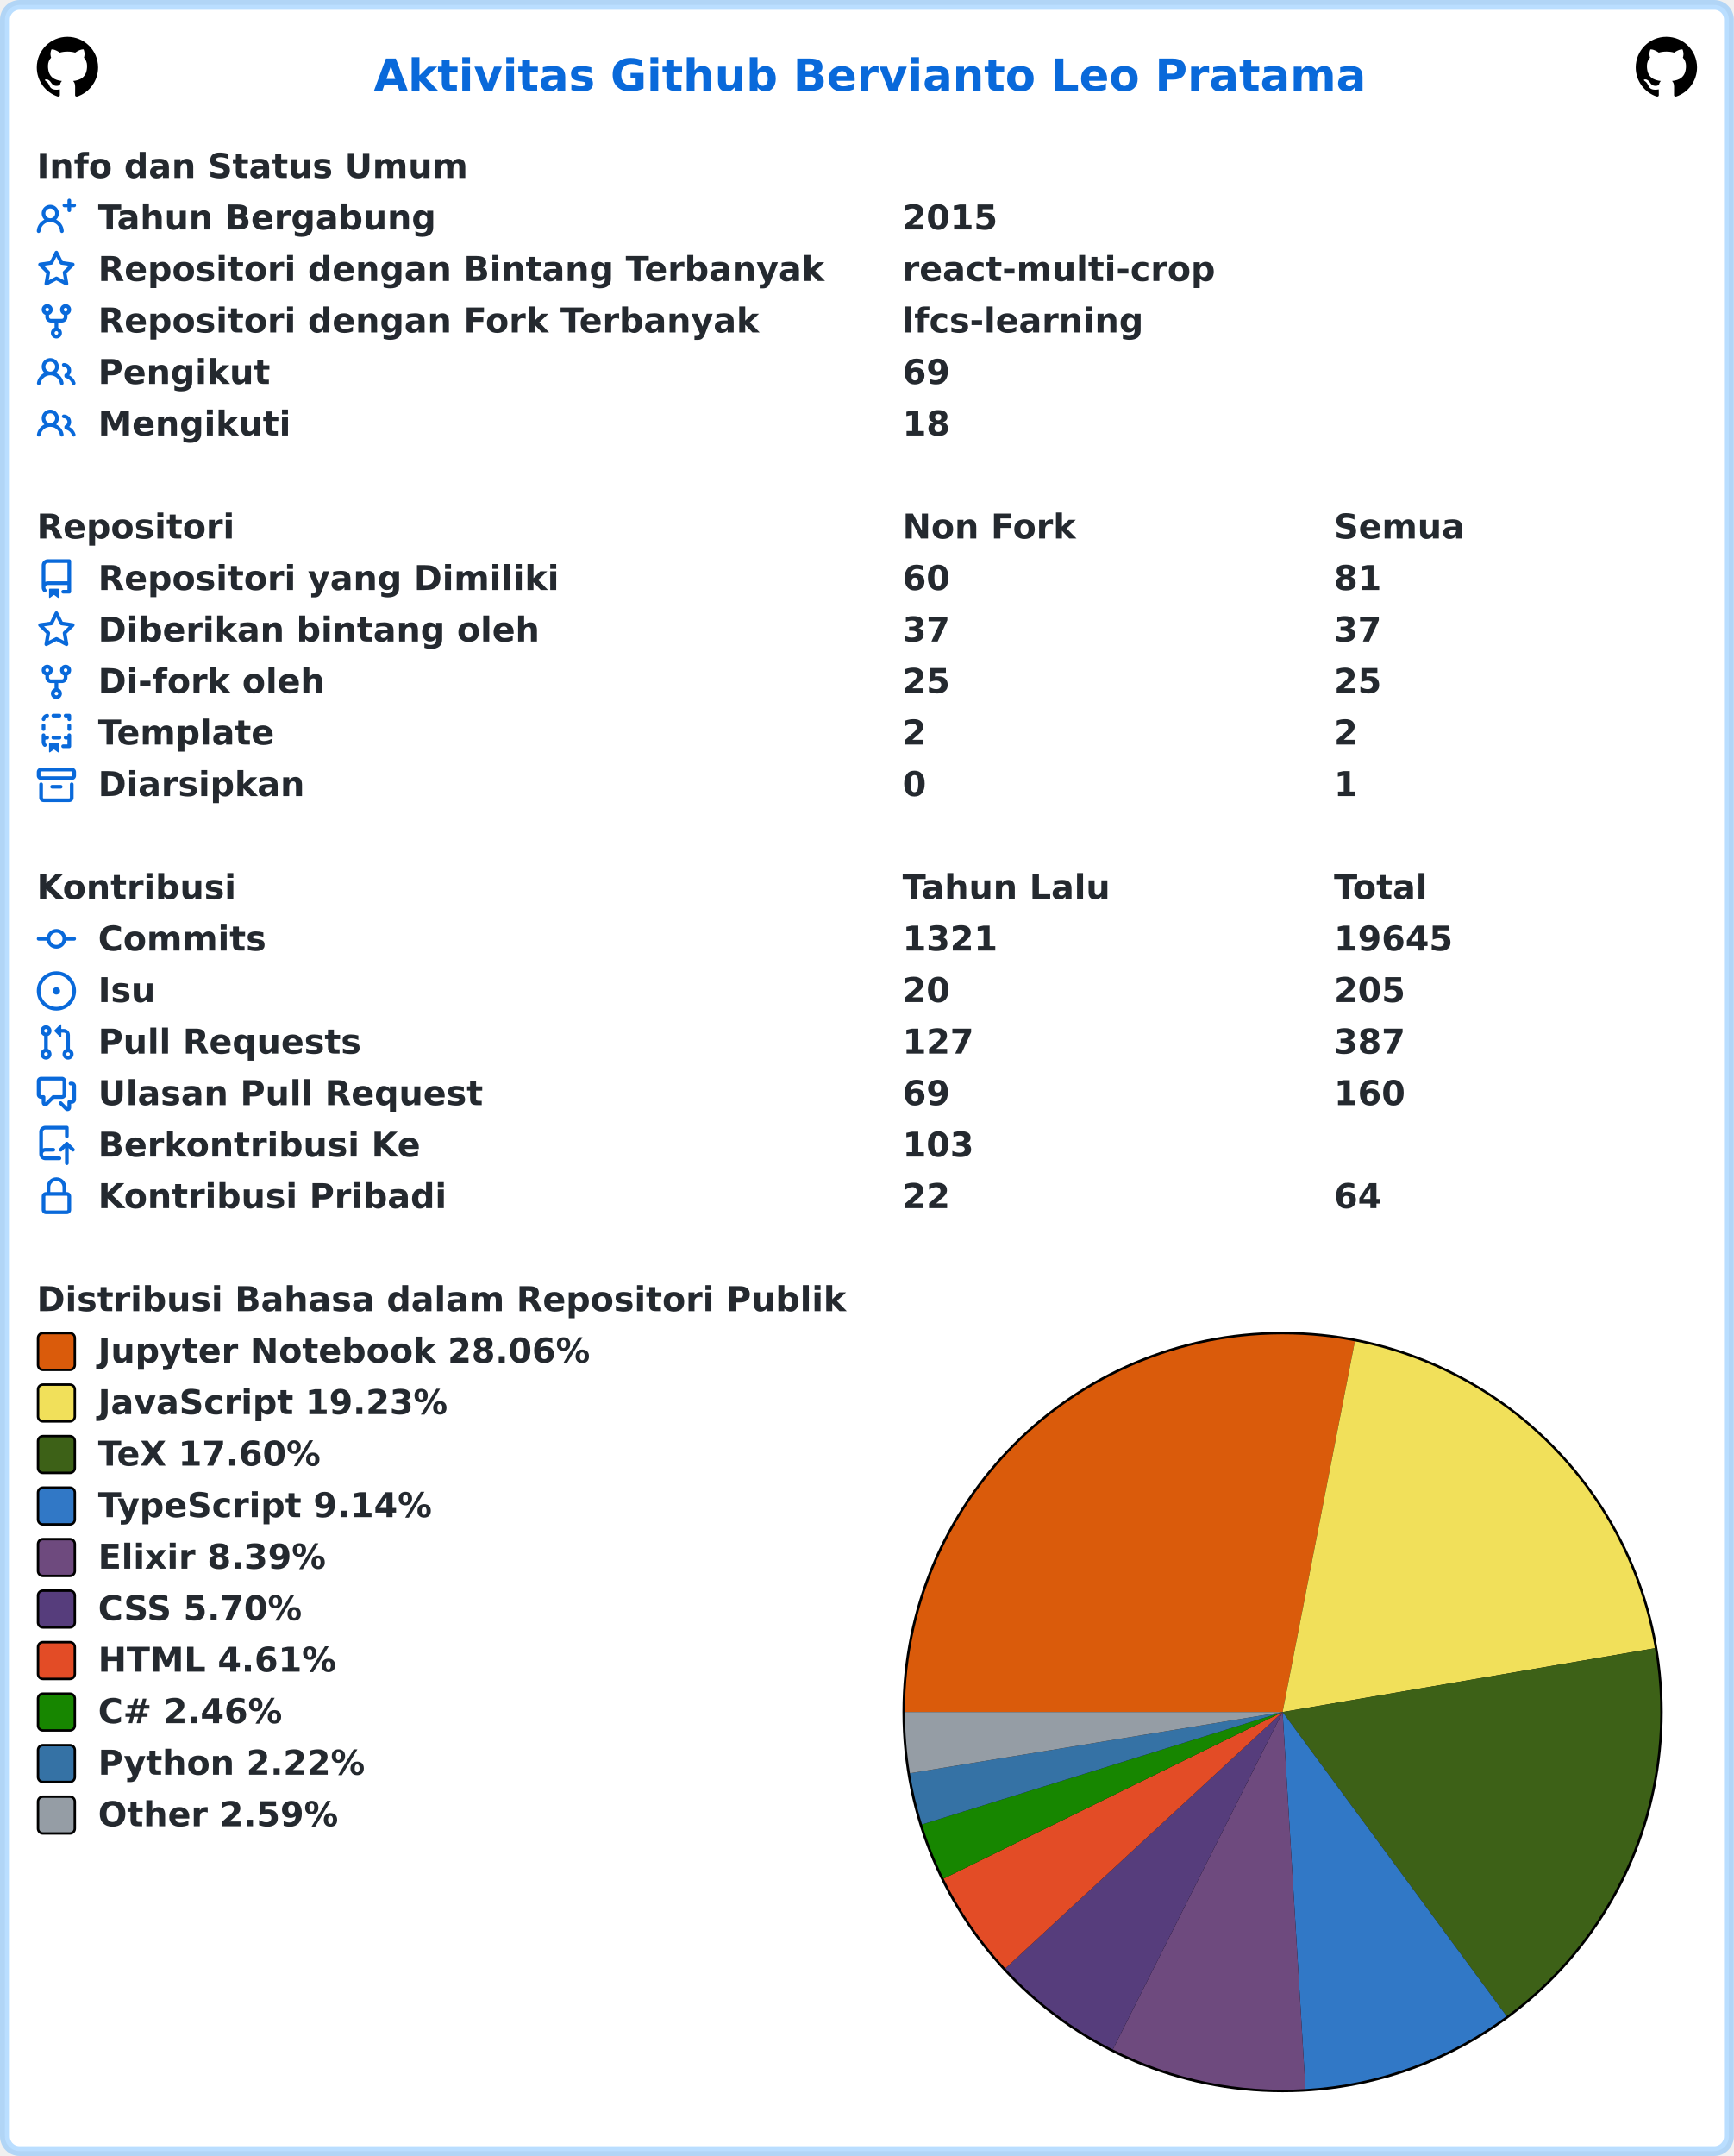
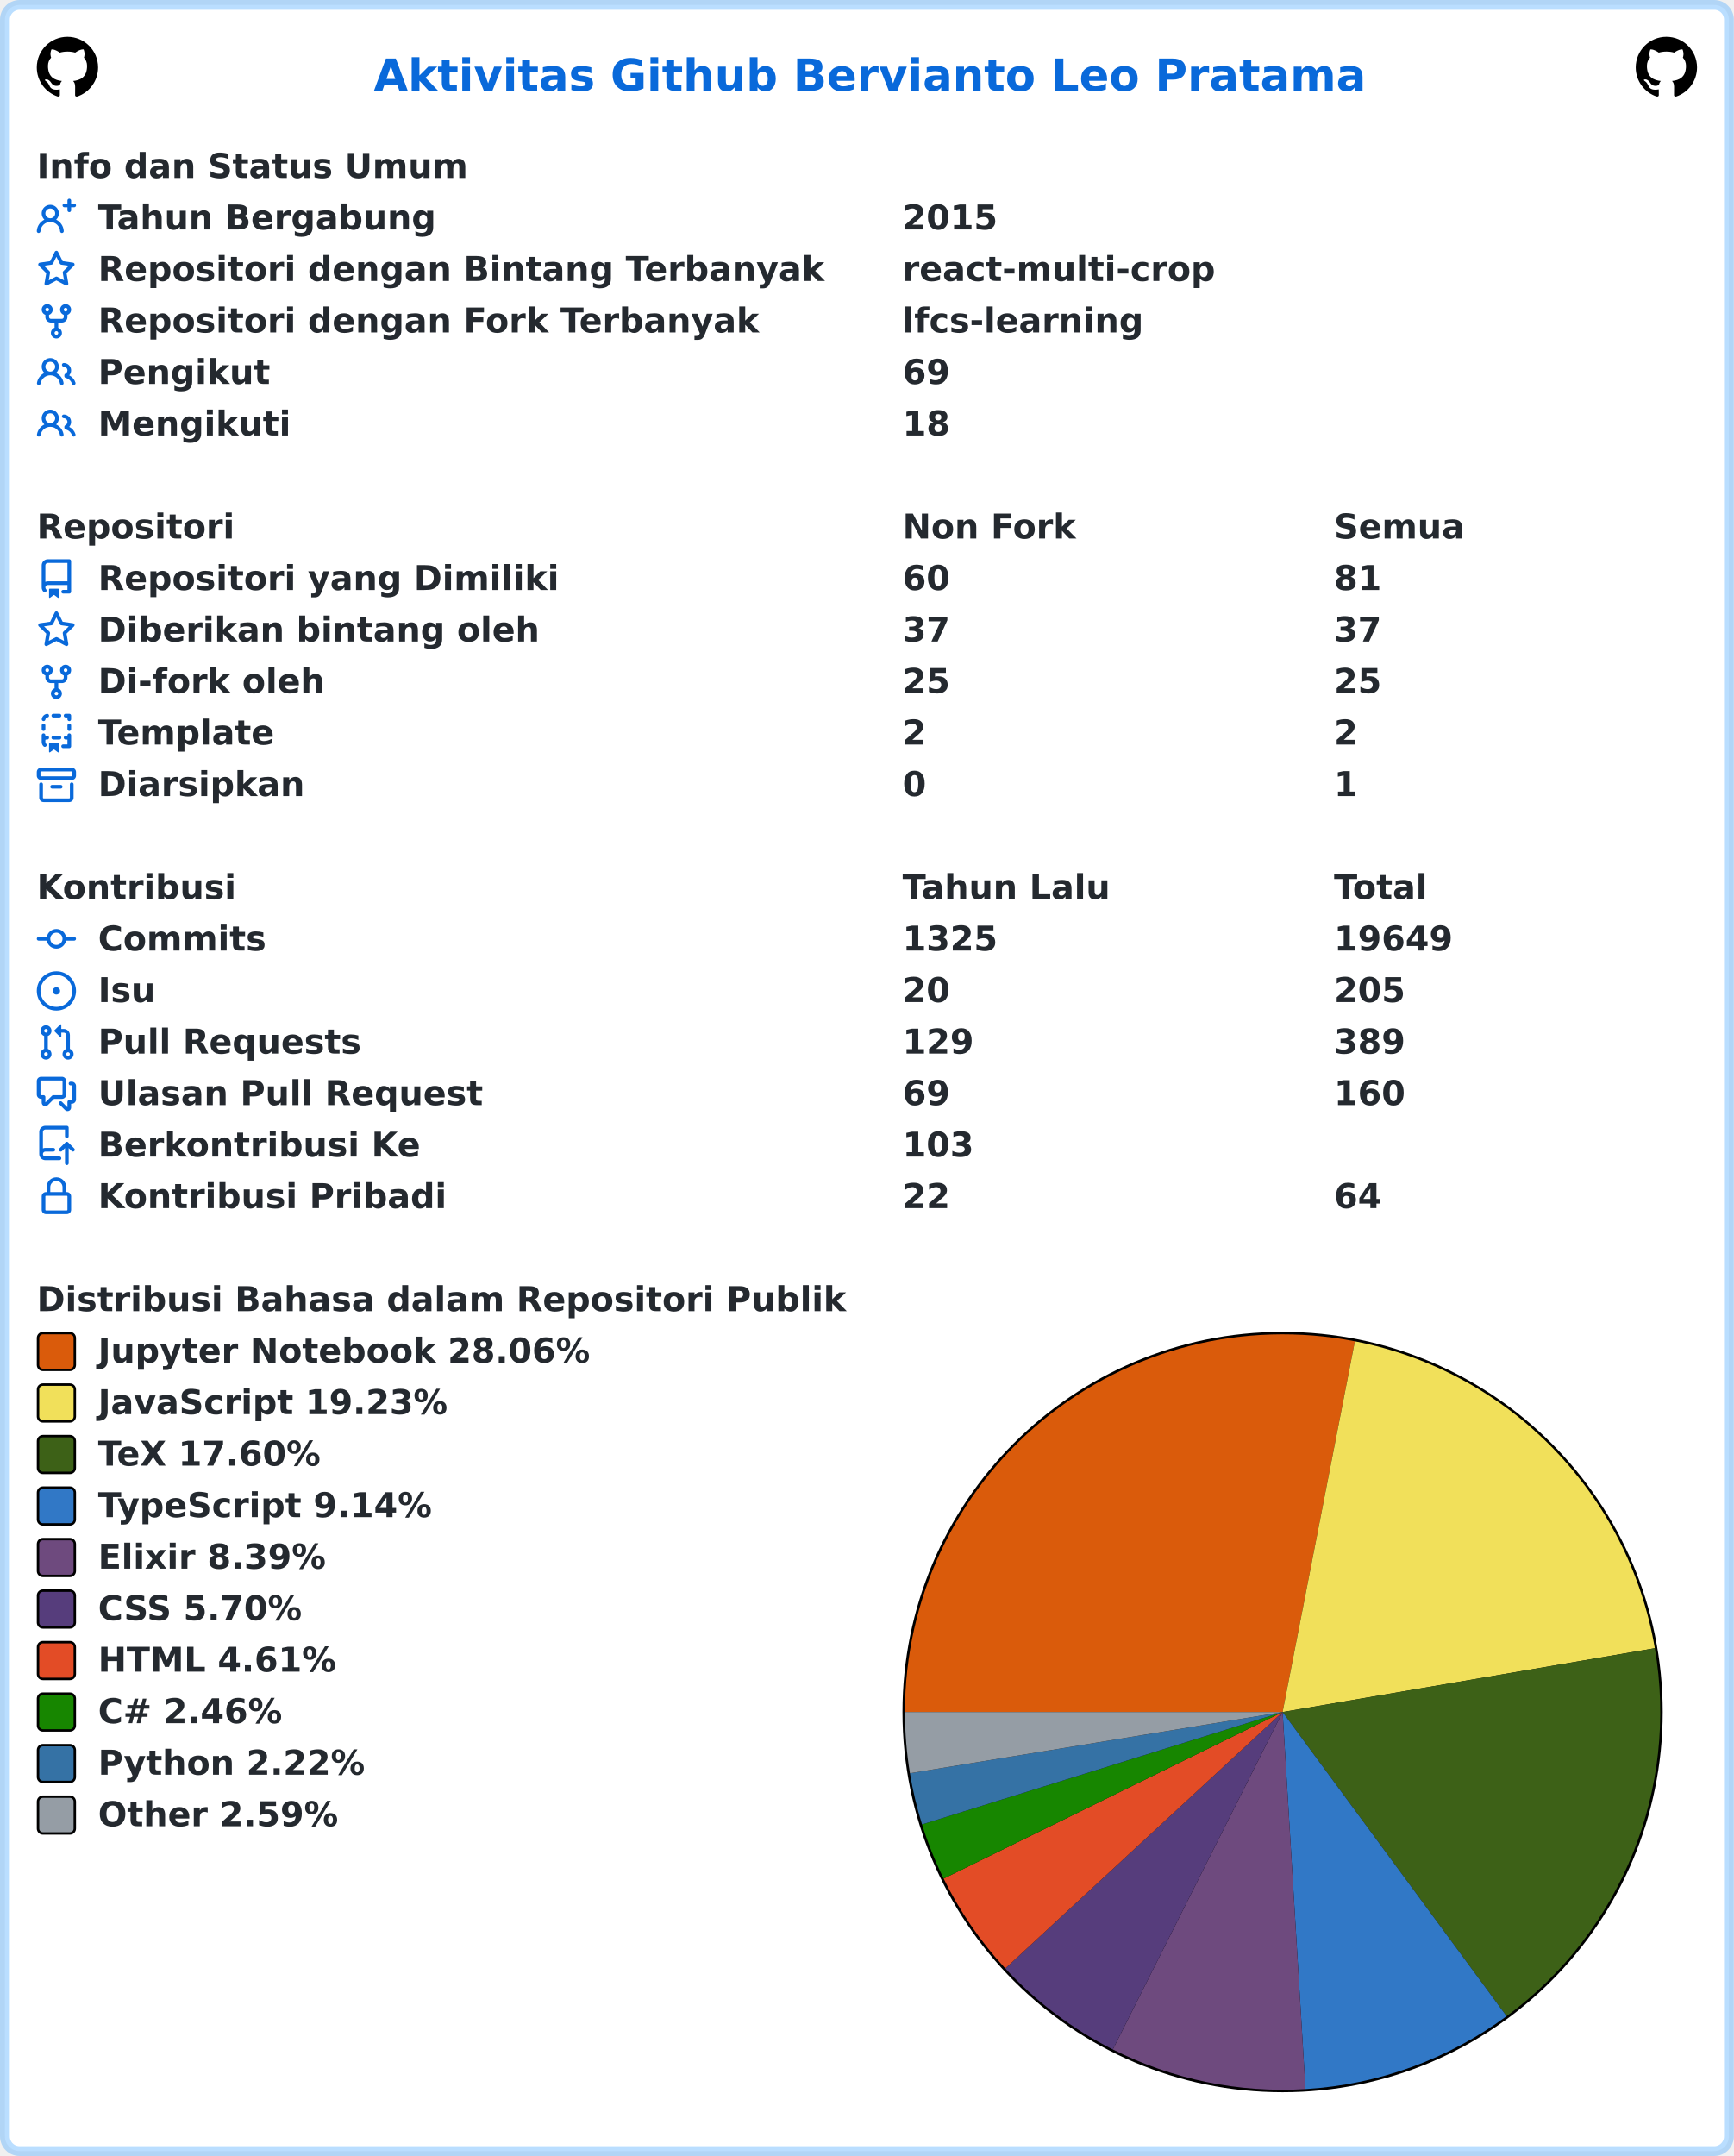
<svg xmlns="http://www.w3.org/2000/svg" width="707" height="879" viewBox="0 0 707 879" lang="id" xml:lang="id">
  <rect x="2" y="2" stroke-width="4" rx="6" width="703" height="875" stroke="rgba(84,174,255,0.4)" fill="#ffffff" />
  <g font-weight="600" font-size="110pt" font-family="Verdana,Geneva,DejaVu Sans,sans-serif" text-rendering="geometricPrecision">
    <text x="1239" y="301" lengthAdjust="spacingAndGlyphs" textLength="3261" transform="scale(0.123)" fill="#0969da">Aktivitas Github Bervianto Leo Pratama</text>
    <svg x="15" y="15" width="25" height="25" viewBox="0 0 16 16">
      <path fill="#000000" fill-rule="evenodd" d="M8 0C3.58 0 0 3.58 0 8c0 3.54 2.29 6.53 5.47 7.59.4.07.55-.17.55-.38 0-.19-.01-.82-.01-1.49-2.01.37-2.53-.49-2.69-.94-.09-.23-.48-.94-.82-1.13-.28-.15-.68-.52-.01-.53.63-.01 1.08.58 1.23.82.72 1.21 1.87.87 2.33.66.07-.52.28-.87.51-1.07-1.78-.2-3.64-.89-3.64-3.95 0-.87.31-1.59.82-2.15-.08-.2-.36-1.02.08-2.12 0 0 .67-.21 2.2.82.64-.18 1.32-.27 2-.27.68 0 1.36.09 2 .27 1.53-1.04 2.2-.82 2.2-.82.44 1.1.16 1.92.08 2.12.51.56.82 1.27.82 2.15 0 3.07-1.87 3.75-3.65 3.95.29.25.54.73.54 1.48 0 1.07-.01 1.93-.01 2.2 0 .21.15.46.55.38A8.013 8.013 0 0016 8c0-4.42-3.58-8-8-8z" />
    </svg>
    <svg x="667" y="15" width="25" height="25" viewBox="0 0 16 16">
      <path fill="#000000" fill-rule="evenodd" d="M8 0C3.58 0 0 3.58 0 8c0 3.54 2.29 6.53 5.47 7.59.4.07.55-.17.55-.38 0-.19-.01-.82-.01-1.49-2.01.37-2.53-.49-2.69-.94-.09-.23-.48-.94-.82-1.13-.28-.15-.68-.52-.01-.53.63-.01 1.08.58 1.23.82.72 1.21 1.87.87 2.33.66.07-.52.28-.87.51-1.07-1.78-.2-3.64-.89-3.64-3.95 0-.87.31-1.59.82-2.15-.08-.2-.36-1.02.08-2.12 0 0 .67-.21 2.2.82.64-.18 1.32-.27 2-.27.68 0 1.36.09 2 .27 1.53-1.04 2.2-.82 2.2-.82.44 1.1.16 1.92.08 2.12.51.56.82 1.27.82 2.15 0 3.07-1.87 3.75-3.65 3.95.29.25.54.73.54 1.48 0 1.07-.01 1.93-.01 2.2 0 .21.15.46.55.38A8.013 8.013 0 0016 8c0-4.42-3.58-8-8-8z" />
    </svg>
    <g transform="translate(0, 60)" fill="#24292f">
      <g transform="translate(15, 0)">
        <g transform="scale(0.095)">
          <text x="0" y="132" textLength="1852" lengthAdjust="spacingAndGlyphs">Info dan Status Umum</text>
        </g>
      </g>
      <g transform="translate(15, 21)">
        <path fill="#0969da" fill-rule="evenodd" d="M13.25 0a.75.75 0 01.75.75V2h1.25a.75.75 0 010 1.5H14v1.25a.75.75 0 01-1.5 0V3.5h-1.25a.75.75 0 010-1.5h1.25V.75a.75.75 0 01.75-.75zM5.5 4a2 2 0 100 4 2 2 0 000-4zm2.4 4.548a3.5 3.5 0 10-4.799 0 5.527 5.527 0 00-3.1 4.66.75.75 0 101.498.085A4.01 4.01 0 015.5 9.5a4.01 4.01 0 014.001 3.793.75.75 0 101.498-.086 5.527 5.527 0 00-3.1-4.659z" />
        <g transform="scale(0.095)">
          <text lengthAdjust="spacingAndGlyphs" textLength="1478" x="263" y="132">Tahun Bergabung</text>
          <text lengthAdjust="spacingAndGlyphs" textLength="420" x="3716" y="132">2015</text>
        </g>
      </g>
      <g transform="translate(15, 42)">
        <path fill="#0969da" fill-rule="evenodd" d="M8 .25a.75.75 0 01.673.418l1.882 3.815 4.21.612a.75.75 0 01.416 1.279l-3.046 2.97.719 4.192a.75.75 0 01-1.088.791L8 12.347l-3.766 1.98a.75.75 0 01-1.088-.79l.72-4.194L.818 6.374a.75.75 0 01.416-1.28l4.21-.611L7.327.668A.75.75 0 018 .25zm0 2.445L6.615 5.5a.75.75 0 01-.564.41l-3.097.45 2.24 2.184a.75.75 0 01.216.664l-.528 3.084 2.769-1.456a.75.75 0 01.698 0l2.77 1.456-.53-3.084a.75.75 0 01.216-.664l2.24-2.183-3.096-.45a.75.75 0 01-.564-.41L8 2.694v.001z" />
        <g transform="scale(0.095)">
          <text lengthAdjust="spacingAndGlyphs" textLength="3126" x="263" y="132">Repositori dengan Bintang Terbanyak</text>
          <text lengthAdjust="spacingAndGlyphs" textLength="1330" x="3716" y="132">react-multi-crop</text>
        </g>
      </g>
      <g transform="translate(15, 63)">
        <path fill="#0969da" fill-rule="evenodd" d="M5 3.25a.75.75 0 11-1.5 0 .75.75 0 011.5 0zm0 2.122a2.25 2.25 0 10-1.5 0v.878A2.25 2.25 0 005.75 8.5h1.5v2.128a2.251 2.251 0 101.5 0V8.5h1.5a2.25 2.25 0 002.25-2.25v-.878a2.25 2.25 0 10-1.5 0v.878a.75.75 0 01-.75.75h-4.5A.75.75 0 015 6.25v-.878zm3.75 7.378a.75.75 0 11-1.5 0 .75.75 0 011.5 0zm3-8.75a.75.75 0 100-1.5.75.75 0 000 1.5z" />
        <g transform="scale(0.095)">
          <text lengthAdjust="spacingAndGlyphs" textLength="2846" x="263" y="132">Repositori dengan Fork Terbanyak</text>
          <text lengthAdjust="spacingAndGlyphs" textLength="1018" x="3716" y="132">lfcs-learning</text>
        </g>
      </g>
      <g transform="translate(15, 84)">
        <path fill="#0969da" fill-rule="evenodd" d="M5.5 3.5a2 2 0 100 4 2 2 0 000-4zM2 5.5a3.5 3.5 0 115.898 2.549 5.507 5.507 0 013.034 4.084.75.75 0 11-1.482.235 4.001 4.001 0 00-7.9 0 .75.75 0 01-1.482-.236A5.507 5.507 0 013.102 8.05 3.49 3.49 0 012 5.5zM11 4a.75.75 0 100 1.5 1.5 1.5 0 01.666 2.844.75.75 0 00-.416.672v.352a.75.75 0 00.574.73c1.2.289 2.162 1.2 2.522 2.372a.75.75 0 101.434-.44 5.01 5.01 0 00-2.56-3.012A3 3 0 0011 4z" />
        <g transform="scale(0.095)">
          <text lengthAdjust="spacingAndGlyphs" textLength="723" x="263" y="132">Pengikut</text>
          <text lengthAdjust="spacingAndGlyphs" textLength="210" x="3716" y="132">69</text>
        </g>
      </g>
      <g transform="translate(15, 105)">
        <path fill="#0969da" fill-rule="evenodd" d="M5.5 3.5a2 2 0 100 4 2 2 0 000-4zM2 5.5a3.5 3.5 0 115.898 2.549 5.507 5.507 0 013.034 4.084.75.75 0 11-1.482.235 4.001 4.001 0 00-7.9 0 .75.75 0 01-1.482-.236A5.507 5.507 0 013.102 8.05 3.49 3.49 0 012 5.5zM11 4a.75.75 0 100 1.5 1.5 1.5 0 01.666 2.844.75.75 0 00-.416.672v.352a.75.75 0 00.574.73c1.2.289 2.162 1.2 2.522 2.372a.75.75 0 101.434-.44 5.01 5.01 0 00-2.56-3.012A3 3 0 0011 4z" />
        <g transform="scale(0.095)">
          <text lengthAdjust="spacingAndGlyphs" textLength="813" x="263" y="132">Mengikuti</text>
          <text lengthAdjust="spacingAndGlyphs" textLength="210" x="3716" y="132">18</text>
        </g>
      </g>
    </g>
    <g transform="translate(0, 207)" fill="#24292f">
      <g transform="translate(15, 0)">
        <g transform="scale(0.095)">
          <text x="0" y="132" textLength="832" lengthAdjust="spacingAndGlyphs">Repositori</text>
          <text x="3716" y="132" textLength="740" lengthAdjust="spacingAndGlyphs">Non Fork</text>
          <text x="5568" y="132" textLength="573" lengthAdjust="spacingAndGlyphs">Semua</text>
        </g>
      </g>
      <g transform="translate(15, 21)">
        <path fill="#0969da" fill-rule="evenodd" d="M2 2.5A2.5 2.5 0 014.5 0h8.75a.75.75 0 01.75.75v12.5a.75.75 0 01-.75.75h-2.5a.75.75 0 110-1.5h1.75v-2h-8a1 1 0 00-.714 1.7.75.75 0 01-1.072 1.05A2.495 2.495 0 012 11.5v-9zm10.5-1V9h-8c-.356 0-.694.074-1 .208V2.5a1 1 0 011-1h8zM5 12.25v3.25a.25.25 0 00.4.2l1.45-1.087a.25.25 0 01.3 0L8.6 15.7a.25.25 0 00.4-.2v-3.25a.25.25 0 00-.25-.25h-3.5a.25.25 0 00-.25.25z" />
        <g transform="scale(0.095)">
          <text lengthAdjust="spacingAndGlyphs" textLength="1962" x="263" y="132">Repositori yang Dimiliki</text>
          <text lengthAdjust="spacingAndGlyphs" textLength="210" x="3716" y="132">60</text>
          <text lengthAdjust="spacingAndGlyphs" textLength="210" x="5568" y="132">81</text>
        </g>
      </g>
      <g transform="translate(15, 42)">
        <path fill="#0969da" fill-rule="evenodd" d="M8 .25a.75.75 0 01.673.418l1.882 3.815 4.21.612a.75.75 0 01.416 1.279l-3.046 2.97.719 4.192a.75.75 0 01-1.088.791L8 12.347l-3.766 1.98a.75.75 0 01-1.088-.79l.72-4.194L.818 6.374a.75.75 0 01.416-1.28l4.21-.611L7.327.668A.75.75 0 018 .25zm0 2.445L6.615 5.5a.75.75 0 01-.564.41l-3.097.45 2.24 2.184a.75.75 0 01.216.664l-.528 3.084 2.769-1.456a.75.75 0 01.698 0l2.77 1.456-.53-3.084a.75.75 0 01.216-.664l2.24-2.183-3.096-.45a.75.75 0 01-.564-.41L8 2.694v.001z" />
        <g transform="scale(0.095)">
          <text lengthAdjust="spacingAndGlyphs" textLength="1887" x="263" y="132">Diberikan bintang oleh</text>
          <text lengthAdjust="spacingAndGlyphs" textLength="210" x="3716" y="132">37</text>
          <text lengthAdjust="spacingAndGlyphs" textLength="210" x="5568" y="132">37</text>
        </g>
      </g>
      <g transform="translate(15, 63)">
        <path fill="#0969da" fill-rule="evenodd" d="M5 3.25a.75.75 0 11-1.5 0 .75.75 0 011.5 0zm0 2.122a2.25 2.25 0 10-1.5 0v.878A2.25 2.25 0 005.75 8.5h1.5v2.128a2.251 2.251 0 101.5 0V8.5h1.5a2.25 2.25 0 002.25-2.25v-.878a2.25 2.25 0 10-1.5 0v.878a.75.75 0 01-.75.75h-4.5A.75.75 0 015 6.25v-.878zm3.75 7.378a.75.75 0 11-1.5 0 .75.75 0 011.5 0zm3-8.75a.75.75 0 100-1.5.75.75 0 000 1.5z" />
        <g transform="scale(0.095)">
          <text lengthAdjust="spacingAndGlyphs" textLength="963" x="263" y="132">Di-fork oleh</text>
          <text lengthAdjust="spacingAndGlyphs" textLength="210" x="3716" y="132">25</text>
          <text lengthAdjust="spacingAndGlyphs" textLength="210" x="5568" y="132">25</text>
        </g>
      </g>
      <g transform="translate(15, 84)">
        <path fill="#0969da" fill-rule="evenodd" d="M6 .75A.75.75 0 016.75 0h2.5a.75.75 0 010 1.5h-2.5A.75.75 0 016 .75zm5 0a.75.75 0 01.75-.75h1.5a.75.75 0 01.75.75v1.5a.75.75 0 01-1.5 0V1.5h-.75A.75.75 0 0111 .75zM4.992.662a.75.75 0 01-.636.848c-.436.063-.783.41-.846.846a.75.75 0 01-1.485-.212A2.501 2.501 0 014.144.025a.75.75 0 01.848.637zM2.75 4a.75.75 0 01.75.75v1.5a.75.75 0 01-1.5 0v-1.5A.75.75 0 012.75 4zm10.5 0a.75.75 0 01.75.75v1.5a.75.75 0 01-1.5 0v-1.5a.75.75 0 01.75-.75zM2.75 8a.75.75 0 01.75.75v.268A1.72 1.72 0 013.75 9h.5a.75.75 0 010 1.5h-.5a.25.25 0 00-.25.25v.75c0 .28.114.532.3.714a.75.75 0 01-1.05 1.072A2.495 2.495 0 012 11.5V8.75A.75.75 0 012.75 8zm10.5 0a.75.75 0 01.75.75v4.5a.75.75 0 01-.75.75h-2.5a.75.75 0 010-1.5h1.75v-2h-.75a.75.75 0 010-1.5h.75v-.25a.75.75 0 01.75-.75zM6 9.75A.75.75 0 016.75 9h2.5a.75.75 0 010 1.5h-2.5A.75.75 0 016 9.75zm-1 2.5v3.25a.25.25 0 00.4.2l1.45-1.087a.25.25 0 01.3 0L8.6 15.7a.25.25 0 00.4-.2v-3.25a.25.25 0 00-.25-.25h-3.5a.25.25 0 00-.25.25z" />
        <g transform="scale(0.095)">
          <text lengthAdjust="spacingAndGlyphs" textLength="783" x="263" y="132">Template</text>
          <text lengthAdjust="spacingAndGlyphs" textLength="105" x="3716" y="132">2</text>
          <text lengthAdjust="spacingAndGlyphs" textLength="105" x="5568" y="132">2</text>
        </g>
      </g>
      <g transform="translate(15, 105)">
        <path fill="#0969da" fill-rule="evenodd" d="M1.75 2.5a.25.25 0 00-.25.25v1.5c0 .138.112.25.25.25h12.5a.25.25 0 00.25-.25v-1.5a.25.25 0 00-.25-.25H1.75zM0 2.75C0 1.784.784 1 1.75 1h12.5c.966 0 1.75.784 1.75 1.75v1.5A1.75 1.75 0 0114.25 6H1.75A1.75 1.75 0 010 4.25v-1.5zM1.75 7a.75.75 0 01.75.75v5.5c0 .138.112.25.25.25h10.5a.25.25 0 00.25-.25v-5.5a.75.75 0 111.5 0v5.5A1.75 1.75 0 0113.25 15H2.75A1.75 1.75 0 011 13.25v-5.5A.75.75 0 011.75 7zm4.5 1a.75.75 0 000 1.5h3.5a.75.75 0 100-1.5h-3.5z" />
        <g transform="scale(0.095)">
          <text lengthAdjust="spacingAndGlyphs" textLength="880" x="263" y="132">Diarsipkan</text>
          <text lengthAdjust="spacingAndGlyphs" textLength="105" x="3716" y="132">0</text>
          <text lengthAdjust="spacingAndGlyphs" textLength="105" x="5568" y="132">1</text>
        </g>
      </g>
    </g>
    <g transform="translate(0, 354)" fill="#24292f">
      <g transform="translate(15, 0)">
        <g transform="scale(0.095)">
          <text x="0" y="132" textLength="834" lengthAdjust="spacingAndGlyphs">Kontribusi</text>
          <text x="3716" y="132" textLength="914" lengthAdjust="spacingAndGlyphs">Tahun Lalu</text>
          <text x="5568" y="132" textLength="414" lengthAdjust="spacingAndGlyphs">Total</text>
        </g>
      </g>
      <g transform="translate(15, 21)">
        <path fill="#0969da" fill-rule="evenodd" d="M10.5 7.75a2.5 2.5 0 11-5 0 2.5 2.5 0 015 0zm1.43.75a4.002 4.002 0 01-7.86 0H.75a.75.75 0 110-1.5h3.32a4.001 4.001 0 017.86 0h3.32a.75.75 0 110 1.5h-3.32z" />
        <g transform="scale(0.095)">
          <text lengthAdjust="spacingAndGlyphs" textLength="734" x="263" y="132">Commits</text>
-           <text lengthAdjust="spacingAndGlyphs" textLength="420" x="3716" y="132">1321</text>
-           <text lengthAdjust="spacingAndGlyphs" textLength="525" x="5568" y="132">19645</text>
+           <text lengthAdjust="spacingAndGlyphs" textLength="420" x="3716" y="132">1325</text>
+           <text lengthAdjust="spacingAndGlyphs" textLength="525" x="5568" y="132">19649</text>
        </g>
      </g>
      <g transform="translate(15, 42)">
        <path fill="#0969da" d="M8 9.5a1.5 1.5 0 100-3 1.5 1.5 0 000 3z" />
        <path fill="#0969da" fill-rule="evenodd" d="M8 0a8 8 0 100 16A8 8 0 008 0zM1.5 8a6.5 6.5 0 1113 0 6.5 6.5 0 01-13 0z" />
        <g transform="scale(0.095)">
          <text lengthAdjust="spacingAndGlyphs" textLength="238" x="263" y="132">Isu</text>
          <text lengthAdjust="spacingAndGlyphs" textLength="210" x="3716" y="132">20</text>
          <text lengthAdjust="spacingAndGlyphs" textLength="315" x="5568" y="132">205</text>
        </g>
      </g>
      <g transform="translate(15, 63)">
        <path fill="#0969da" fill-rule="evenodd" d="M7.177 3.073L9.573.677A.25.25 0 0110 .854v4.792a.25.25 0 01-.427.177L7.177 3.427a.25.25 0 010-.354zM3.75 2.5a.75.75 0 100 1.5.75.75 0 000-1.5zm-2.25.75a2.25 2.25 0 113 2.122v5.256a2.251 2.251 0 11-1.5 0V5.372A2.25 2.25 0 011.5 3.25zM11 2.5h-1V4h1a1 1 0 011 1v5.628a2.251 2.251 0 101.5 0V5A2.5 2.5 0 0011 2.5zm1 10.25a.75.75 0 111.5 0 .75.75 0 01-1.5 0zM3.75 12a.75.75 0 100 1.5.75.75 0 000-1.5z" />
        <g transform="scale(0.095)">
          <text lengthAdjust="spacingAndGlyphs" textLength="1113" x="263" y="132">Pull Requests</text>
-           <text lengthAdjust="spacingAndGlyphs" textLength="315" x="3716" y="132">127</text>
-           <text lengthAdjust="spacingAndGlyphs" textLength="315" x="5568" y="132">387</text>
+           <text lengthAdjust="spacingAndGlyphs" textLength="315" x="3716" y="132">129</text>
+           <text lengthAdjust="spacingAndGlyphs" textLength="315" x="5568" y="132">389</text>
        </g>
      </g>
      <g transform="translate(15, 84)">
        <path fill="#0969da" fill-rule="evenodd" d="M1.5 2.75a.25.25 0 01.25-.25h8.5a.25.25 0 01.25.25v5.5a.25.25 0 01-.25.25h-3.5a.75.75 0 00-.53.22L3.5 11.44V9.25a.75.75 0 00-.75-.75h-1a.25.25 0 01-.25-.25v-5.5zM1.75 1A1.75 1.75 0 000 2.75v5.5C0 9.216.784 10 1.75 10H2v1.543a1.457 1.457 0 002.487 1.03L7.061 10h3.189A1.75 1.75 0 0012 8.25v-5.5A1.75 1.75 0 0010.25 1h-8.5zM14.5 4.75a.25.25 0 00-.25-.25h-.5a.75.75 0 110-1.5h.5c.966 0 1.75.784 1.75 1.75v5.5A1.75 1.75 0 0114.25 12H14v1.543a1.457 1.457 0 01-2.487 1.03L9.22 12.28a.75.75 0 111.06-1.06l2.22 2.22v-2.19a.75.75 0 01.75-.75h1a.25.25 0 00.25-.25v-5.5z" />
        <g transform="scale(0.095)">
          <text lengthAdjust="spacingAndGlyphs" textLength="1640" x="263" y="132">Ulasan Pull Request</text>
          <text lengthAdjust="spacingAndGlyphs" textLength="210" x="3716" y="132">69</text>
          <text lengthAdjust="spacingAndGlyphs" textLength="315" x="5568" y="132">160</text>
        </g>
      </g>
      <g transform="translate(15, 105)">
        <path fill="#0969da" fill-rule="evenodd" d="M1 2.5A2.5 2.5 0 013.5 0h8.75a.75.75 0 01.75.75v3.5a.75.75 0 01-1.5 0V1.5h-8a1 1 0 00-1 1v6.708A2.492 2.492 0 013.5 9h3.25a.75.75 0 010 1.5H3.5a1 1 0 100 2h5.75a.75.75 0 010 1.5H3.5A2.5 2.5 0 011 11.5v-9zm13.23 7.79a.75.75 0 001.06-1.06l-2.505-2.505a.75.75 0 00-1.06 0L9.22 9.229a.75.75 0 001.06 1.061l1.225-1.224v6.184a.75.75 0 001.5 0V9.066l1.224 1.224z" />
        <g transform="scale(0.095)">
          <text lengthAdjust="spacingAndGlyphs" textLength="1366" x="263" y="132">Berkontribusi Ke</text>
          <text lengthAdjust="spacingAndGlyphs" textLength="315" x="3716" y="132">103</text>
        </g>
      </g>
      <g transform="translate(15, 126)">
        <path fill="#0969da" fill-rule="evenodd" d="M4 4v2h-.25A1.75 1.75 0 002 7.75v5.5c0 .966.784 1.75 1.75 1.75h8.5A1.75 1.75 0 0014 13.25v-5.5A1.75 1.75 0 0012.25 6H12V4a4 4 0 10-8 0zm6.5 2V4a2.5 2.5 0 00-5 0v2h5zM12 7.5h.25a.25.25 0 01.25.25v5.5a.25.25 0 01-.25.25h-8.5a.25.25 0 01-.25-.25v-5.5a.25.25 0 01.25-.25H12z" />
        <g transform="scale(0.095)">
          <text lengthAdjust="spacingAndGlyphs" textLength="1456" x="263" y="132">Kontribusi Pribadi</text>
          <text lengthAdjust="spacingAndGlyphs" textLength="210" x="3716" y="132">22</text>
          <text lengthAdjust="spacingAndGlyphs" textLength="210" x="5568" y="132">64</text>
        </g>
      </g>
    </g>
    <g transform="translate(0, 522)" fill="#24292f">
      <g transform="translate(15, 0)">
        <g transform="scale(0.095)">
          <text x="0" y="132" textLength="3438" lengthAdjust="spacingAndGlyphs">Distribusi Bahasa dalam Repositori Publik</text>
        </g>
      </g>
      <g transform="translate(368, 21)">
        <circle cx="155" cy="155" r="155" fill="#000000" />
      </g>
      <g transform="translate(369, 22)">
        <path fill-rule="evenodd" fill="#DA5B0B" d="M 0.0,154 A 154 154 0 0 1 183.473 2.847 L 154,154 Z" />
        <path fill-rule="evenodd" fill="#f1e05a" d="M 183.473,2.847 A 154 154 0 0 1 305.785 127.975 L 154,154 Z" />
        <path fill-rule="evenodd" fill="#3D6117" d="M 305.785,127.975 A 154 154 0 0 1 245.335 277.992 L 154,154 Z" />
        <path fill-rule="evenodd" fill="#3178c6" d="M 245.335,277.992 A 154 154 0 0 1 163.334 307.717 L 154,154 Z" />
        <path fill-rule="evenodd" fill="#6e4a7e" d="M 163.334,307.717 A 154 154 0 0 1 84.765 291.559 L 154,154 Z" />
        <path fill-rule="evenodd" fill="#563d7c" d="M 84.765,291.559 A 154 154 0 0 1 40.909 258.529 L 154,154 Z" />
        <path fill-rule="evenodd" fill="#e34c26" d="M 40.909,258.529 A 154 154 0 0 1 15.777 221.899 L 154,154 Z" />
        <path fill-rule="evenodd" fill="#178600" d="M 15.777,221.899 A 154 154 0 0 1 6.976 199.825 L 154,154 Z" />
        <path fill-rule="evenodd" fill="#3572A5" d="M 6.976,199.825 A 154 154 0 0 1 2.036 178.956 L 154,154 Z" />
        <path fill-rule="evenodd" fill="#959da5" d="M 2.036,178.956 A 154 154 0 0 1 0.0 154 L 154,154 Z" />
      </g>
      <g transform="translate(15, 21)">
        <rect x="0.5" y="0.5" rx="2" width="15" height="15" fill="#DA5B0B" stroke-width="1" stroke="#000000" />
        <text transform="scale(0.095)" x="263" y="132" textLength="2126" lengthAdjust="spacingAndGlyphs">Jupyter Notebook 28.06%</text>
      </g>
      <g transform="translate(15, 42)">
        <rect x="0.5" y="0.5" rx="2" width="15" height="15" fill="#f1e05a" stroke-width="1" stroke="#000000" />
        <text transform="scale(0.095)" x="263" y="132" textLength="1516" lengthAdjust="spacingAndGlyphs">JavaScript 19.23%</text>
      </g>
      <g transform="translate(15, 63)">
        <rect x="0.5" y="0.5" rx="2" width="15" height="15" fill="#3D6117" stroke-width="1" stroke="#000000" />
        <text transform="scale(0.095)" x="263" y="132" textLength="999" lengthAdjust="spacingAndGlyphs">TeX 17.60%</text>
      </g>
      <g transform="translate(15, 84)">
        <rect x="0.5" y="0.5" rx="2" width="15" height="15" fill="#3178c6" stroke-width="1" stroke="#000000" />
        <text transform="scale(0.095)" x="263" y="132" textLength="1462" lengthAdjust="spacingAndGlyphs">TypeScript 9.14%</text>
      </g>
      <g transform="translate(15, 105)">
        <rect x="0.5" y="0.5" rx="2" width="15" height="15" fill="#6e4a7e" stroke-width="1" stroke="#000000" />
        <text transform="scale(0.095)" x="263" y="132" textLength="987" lengthAdjust="spacingAndGlyphs">Elixir 8.39%</text>
      </g>
      <g transform="translate(15, 126)">
        <rect x="0.5" y="0.5" rx="2" width="15" height="15" fill="#563d7c" stroke-width="1" stroke="#000000" />
        <text transform="scale(0.095)" x="263" y="132" textLength="903" lengthAdjust="spacingAndGlyphs">CSS 5.70%</text>
      </g>
      <g transform="translate(15, 147)">
        <rect x="0.5" y="0.5" rx="2" width="15" height="15" fill="#e34c26" stroke-width="1" stroke="#000000" />
        <text transform="scale(0.095)" x="263" y="132" textLength="1036" lengthAdjust="spacingAndGlyphs">HTML 4.61%</text>
      </g>
      <g transform="translate(15, 168)">
        <rect x="0.5" y="0.5" rx="2" width="15" height="15" fill="#178600" stroke-width="1" stroke="#000000" />
        <text transform="scale(0.095)" x="263" y="132" textLength="831" lengthAdjust="spacingAndGlyphs">C# 2.46%</text>
      </g>
      <g transform="translate(15, 189)">
        <rect x="0.5" y="0.5" rx="2" width="15" height="15" fill="#3572A5" stroke-width="1" stroke="#000000" />
        <text transform="scale(0.095)" x="263" y="132" textLength="1149" lengthAdjust="spacingAndGlyphs">Python 2.22%</text>
      </g>
      <g transform="translate(15, 210)">
        <rect x="0.5" y="0.5" rx="2" width="15" height="15" fill="#959da5" stroke-width="1" stroke="#000000" />
        <text transform="scale(0.095)" x="263" y="132" textLength="1047" lengthAdjust="spacingAndGlyphs">Other 2.59%</text>
      </g>
    </g>
  </g>
</svg>
